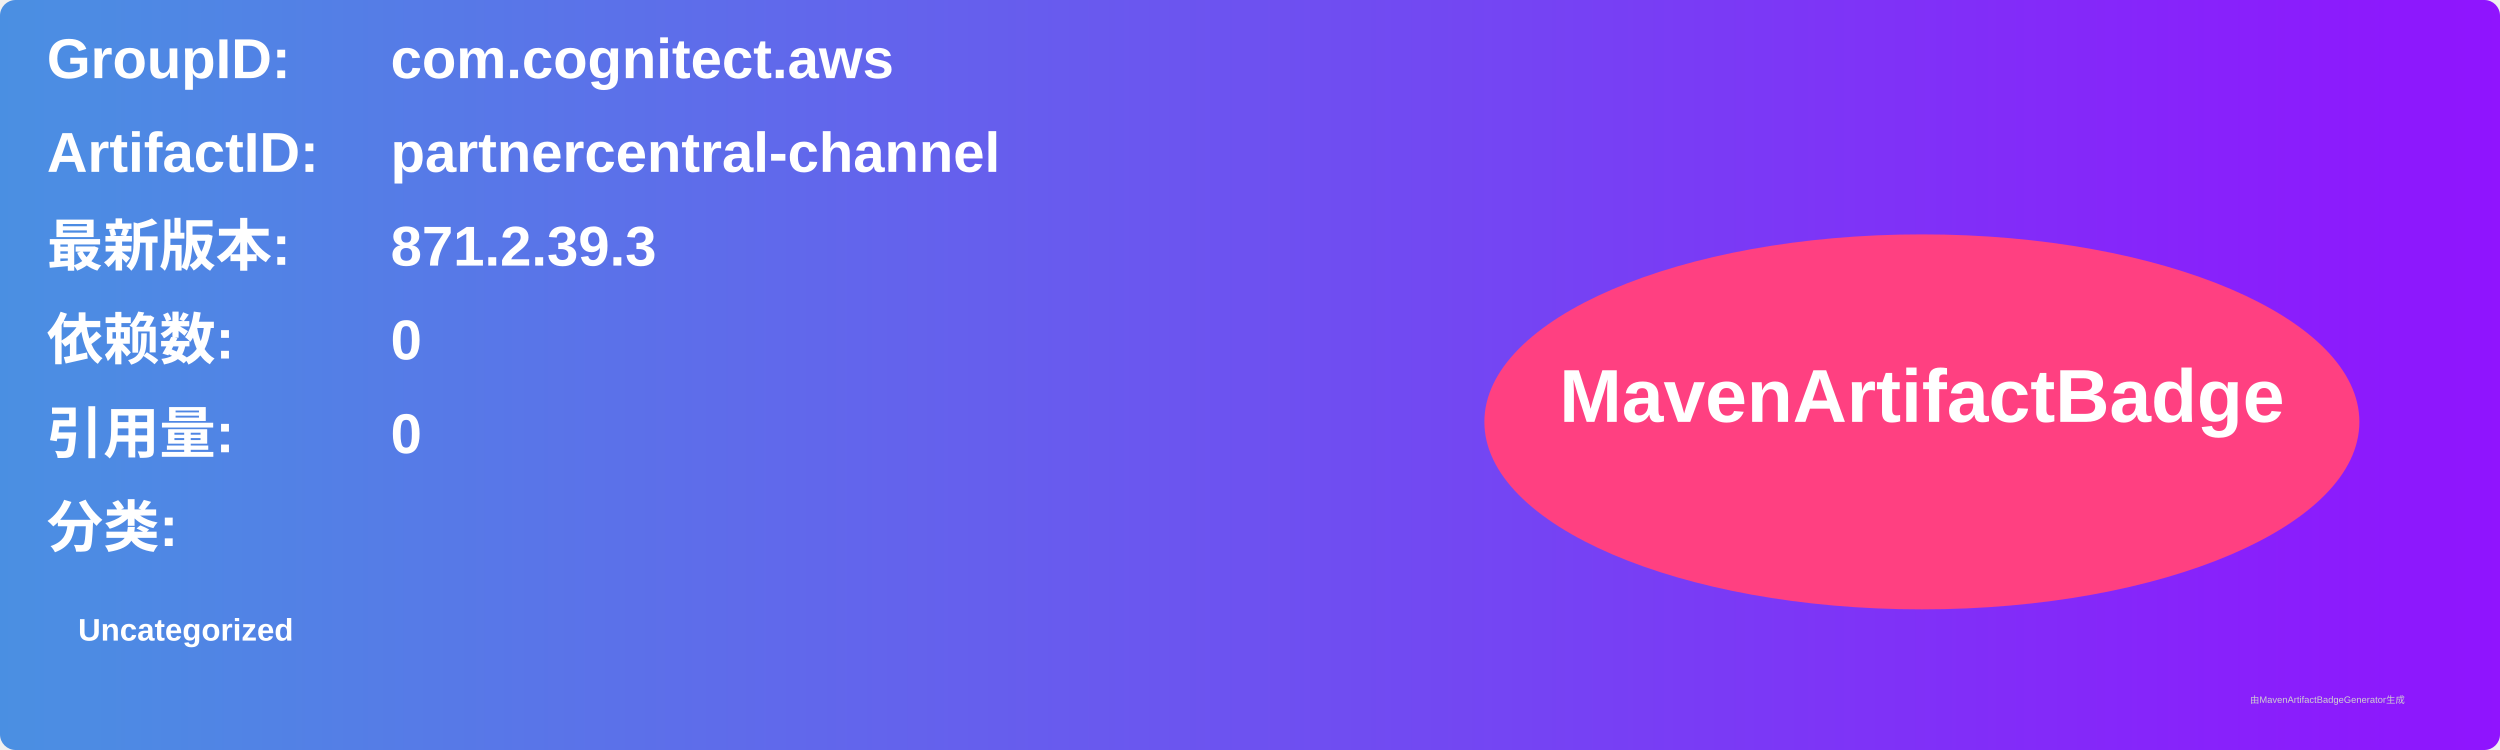
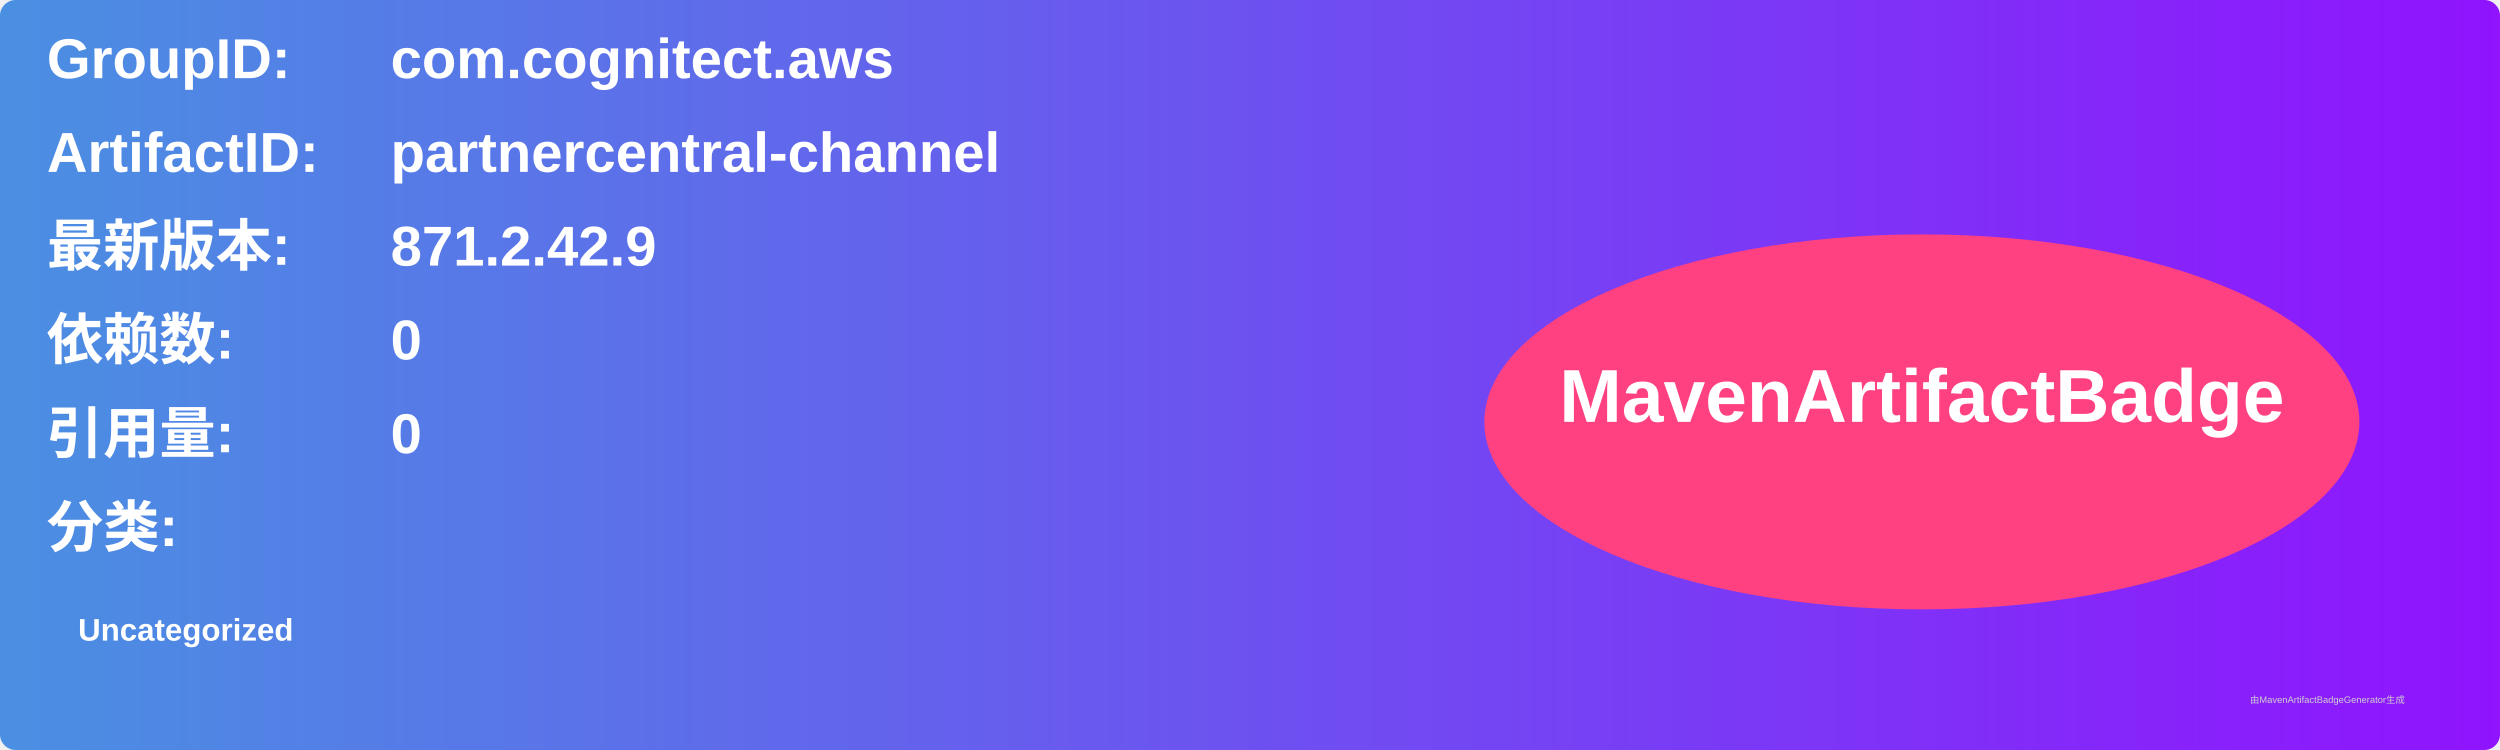
<svg xmlns="http://www.w3.org/2000/svg" width="800" height="240" viewBox="0 0 800 240">
  <linearGradient id="grad" x1="0%" y1="0%" x2="100%" y2="0%">
    <stop offset="0%" stop-color="#4a90e2" />
    <stop offset="100%" stop-color="#9013fe" />
  </linearGradient>
  <rect width="100%" height="100%" rx="5" ry="5" fill="url(#grad)" />
  <g transform="translate(15, 15)">
    <text x="0" y="10" font-family="Arial" font-size="18" fill="white" font-weight="bold" width="260">GroupID:</text>
    <text x="110" y="10" font-family="Arial" font-size="18" fill="white" font-weight="bold" width="460">com.cognitect.aws</text>
    <text x="0" y="40" font-family="Arial" font-size="18" fill="white" font-weight="bold" width="260">ArtifactID:</text>
    <text x="110" y="40" font-family="Arial" font-size="18" fill="white" font-weight="bold" width="460">partnercentral-channel</text>
    <text x="0" y="70" font-family="Arial" font-size="18" fill="white" font-weight="bold">最新版本:</text>
    <text x="110" y="70" font-family="Arial" font-size="18" fill="white" font-weight="bold">
-       <tspan font-weight="bold">871.2.39.3</tspan>
+       <tspan font-weight="bold">871.2.42.9</tspan>
    </text>
    <text x="0" y="100" font-family="Arial" font-size="18" fill="white" font-weight="bold">依赖数: </text>
    <text x="110" y="100" font-family="Arial" font-size="18" fill="white">
      <tspan font-weight="bold">0</tspan>
    </text>
    <text x="0" y="130" font-family="Arial" font-size="18" fill="white" font-weight="bold">引用量: </text>
    <text x="110" y="130" font-family="Arial" font-size="18" fill="white">
      <tspan font-weight="bold">0</tspan>
    </text>
    <text x="0" y="160" font-family="Arial" font-size="18" fill="white" font-weight="bold">分类:</text>
    <text x="10" y="190" font-family="Arial" font-size="10" fill="white">
      <tspan font-weight="bold">Uncategorized</tspan>
    </text>
    <ellipse cx="600" cy="120" rx="140" ry="60" fill="#ff4081" />
    <text x="600" y="120" text-anchor="middle" font-family="Arial" font-size="24" fill="white" font-weight="bold">MavenArtifactBadge</text>
  </g>
  <text x="720" y="225" font-family="Arial" font-size="3" fill="#d0d0d0">由MavenArtifactBadgeGenerator生成</text>
</svg>
